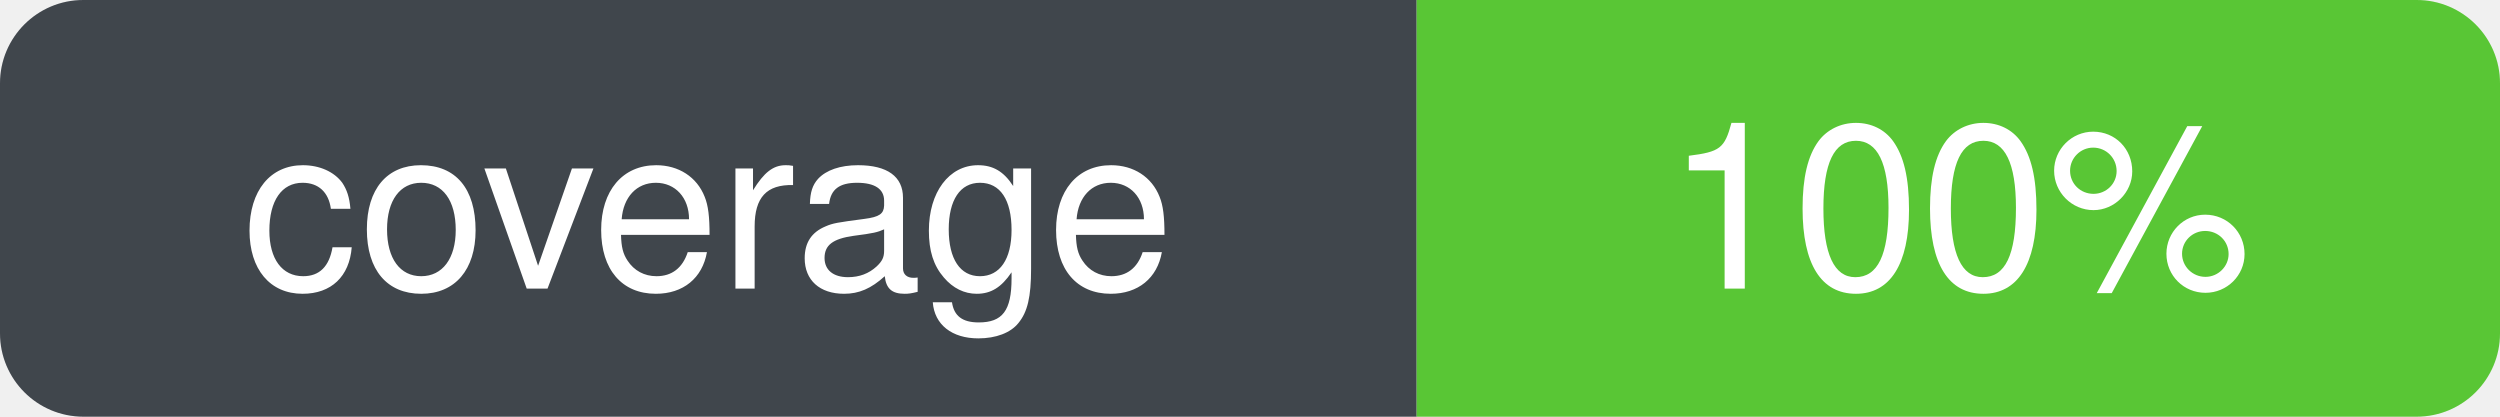
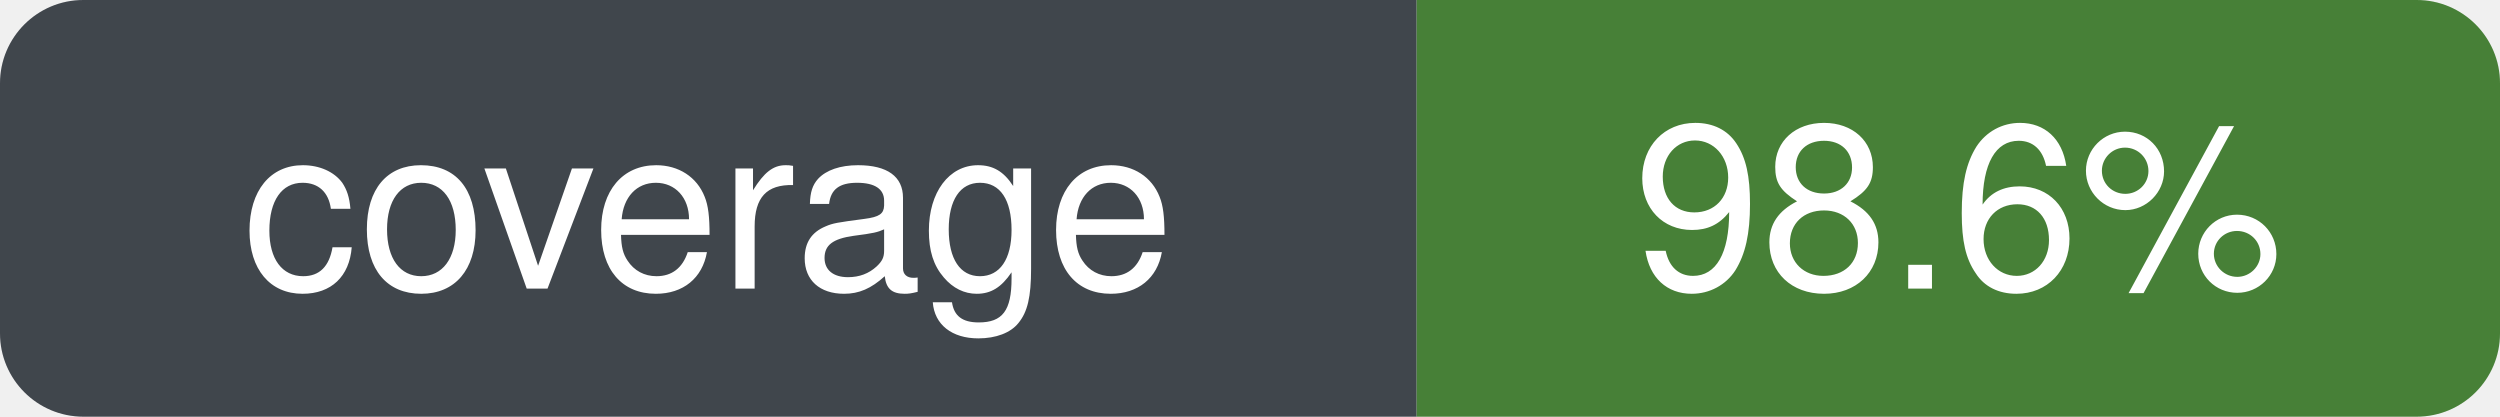
- <svg xmlns="http://www.w3.org/2000/svg" width="120" height="20" role="img" aria-label="coverage: 100%" viewBox="0 0 120 20">
+ <svg xmlns="http://www.w3.org/2000/svg" width="120" height="20" role="img" aria-label="coverage: 98.6%" viewBox="0 0 120 20">
  <defs>
    <clipPath id="badge-clip">
      <rect width="120" height="20" rx="4" ry="4" />
    </clipPath>
  </defs>
  <g clip-path="url(#badge-clip)">
    <rect width="68" height="20" fill="#30363d" />
-     <rect x="68" width="52" height="20" fill="#4bc124" />
+     <rect x="68" width="52" height="20" fill="#377526" />
    <rect width="120" height="20" fill="#ffffff" opacity="0.08" />
  </g>
  <g font-family="-apple-system, BlinkMacSystemFont, Segoe UI, Helvetica, Arial, sans-serif" font-size="11" fill="#ffffff" text-anchor="middle">
    <text x="34" y="50%" dy="0.35em" xml:space="preserve">coverage</text>
-     <text x="94" y="50%" dy="0.35em" xml:space="preserve">100%</text>
+     <text x="94" y="50%" dy="0.35em" xml:space="preserve">98.6%</text>
  </g>
</svg>
